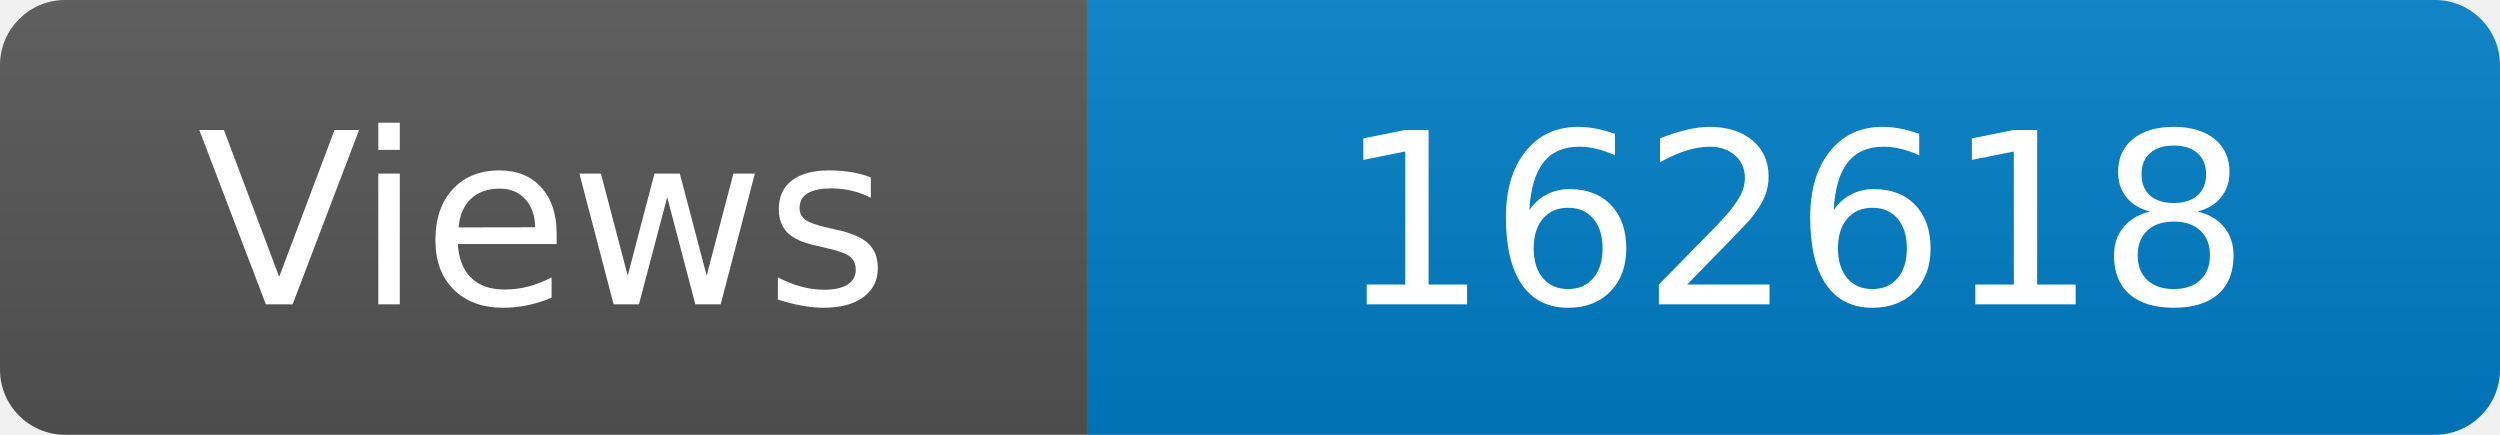
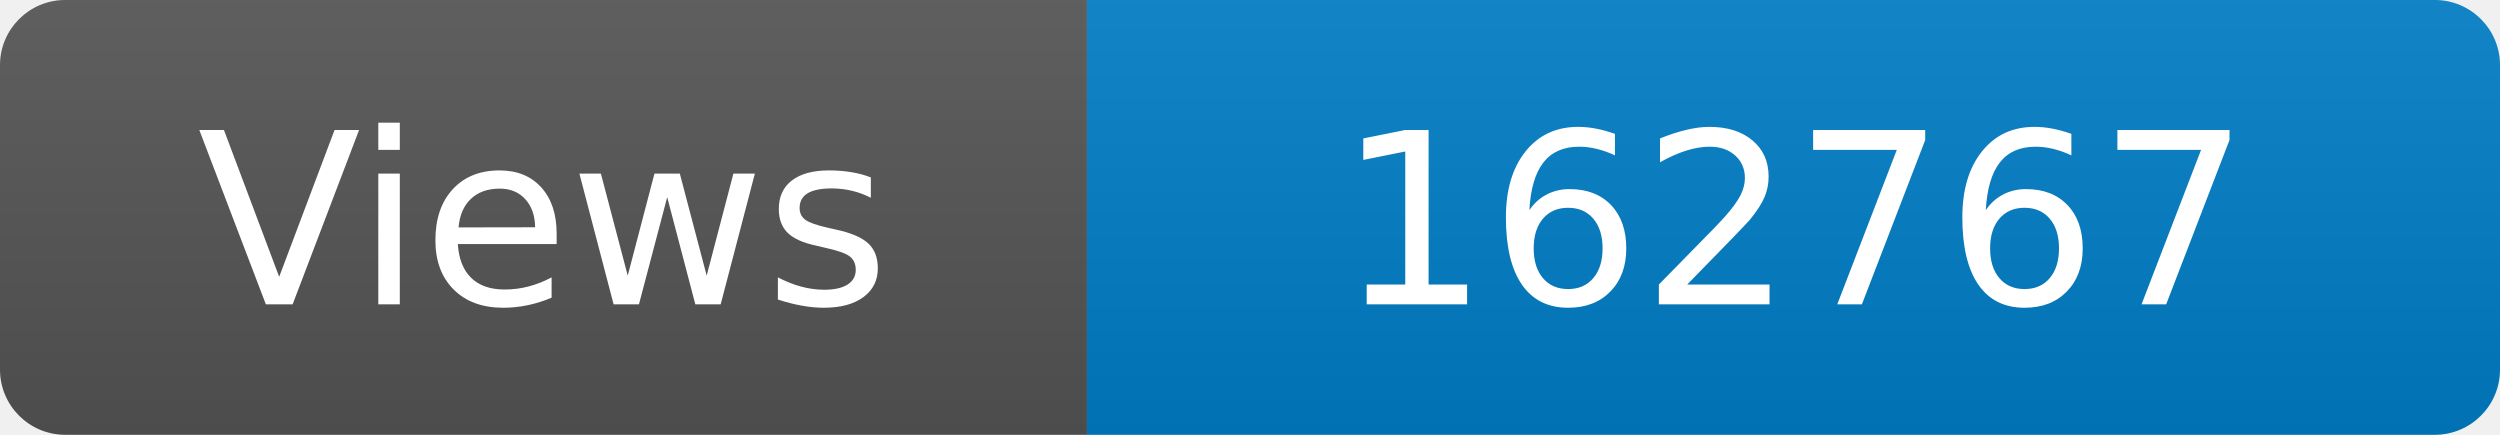
<svg xmlns="http://www.w3.org/2000/svg" width="115" height="20" role="img" aria-label="Maintained?: yes">
  <linearGradient id="s" x2="0" y2="100%">
    <stop offset="0" stop-color="#bbb" stop-opacity=".1" />
    <stop offset="1" stop-opacity=".1" />
  </linearGradient>
  <clipPath id="r">
    <rect width="115" height="20" rx="3" fill="#fff" />
  </clipPath>
  <g clip-path="url(#r)">
    <rect width="50" height="20" fill="#555" />
    <rect x="50" width="160" height="20" fill="#007ec6" />
    <rect width="115" height="20" fill="url(#s)" />
  </g>
  <g fill="#fff" text-anchor="middle" font-family="Verdana,Geneva,DejaVu Sans,sans-serif" font-size="110">
    <text x="250" y="140" transform="scale(.1)" fill="#fff">Views</text>
-     <text x="825" y="140" transform="scale(.1)" fill="#fff">162618</text>
+     <text x="825" y="140" transform="scale(.1)" fill="#fff">162767</text>
  </g>
</svg>
